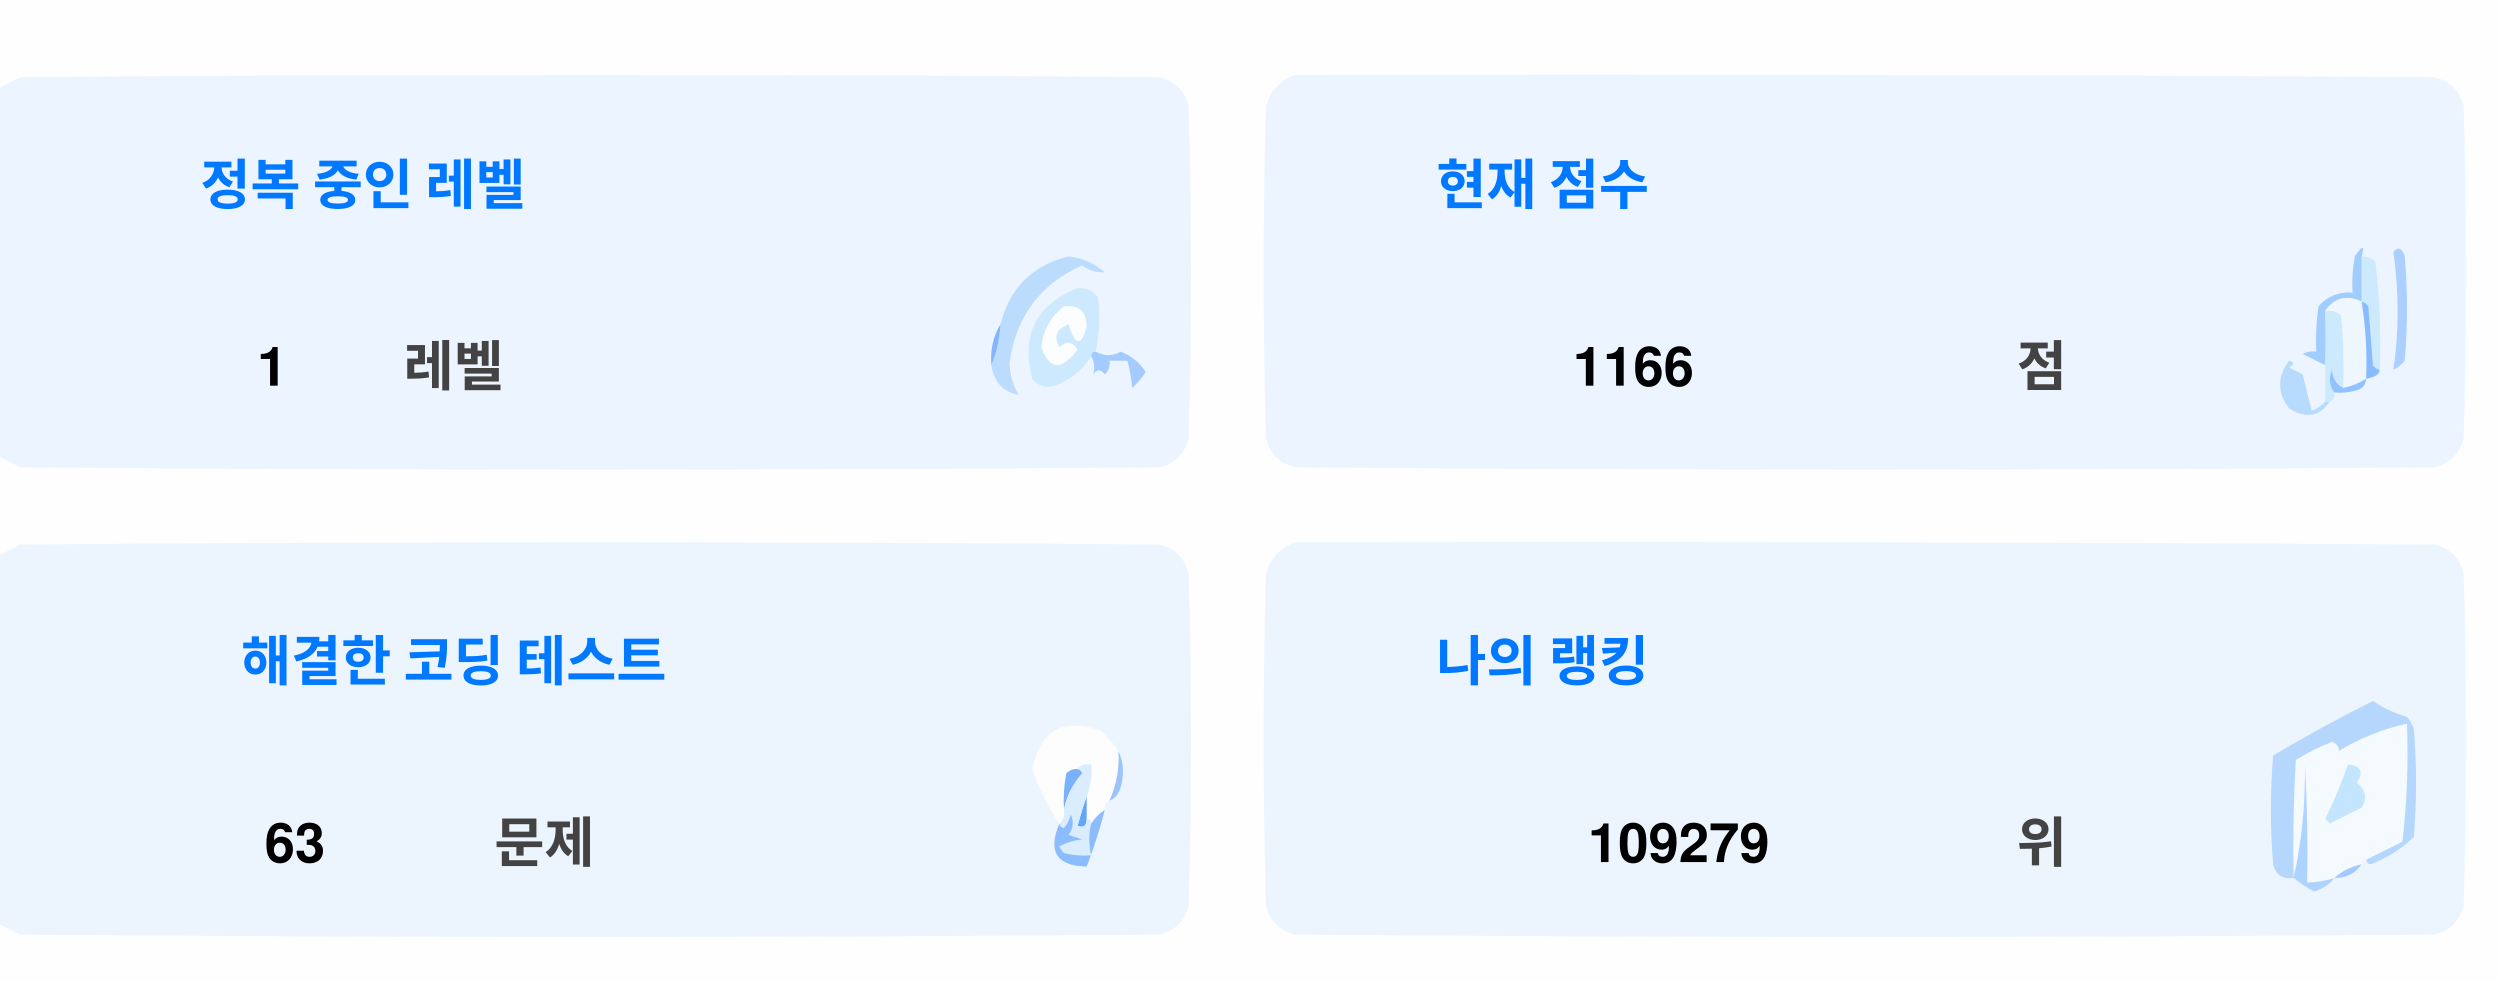
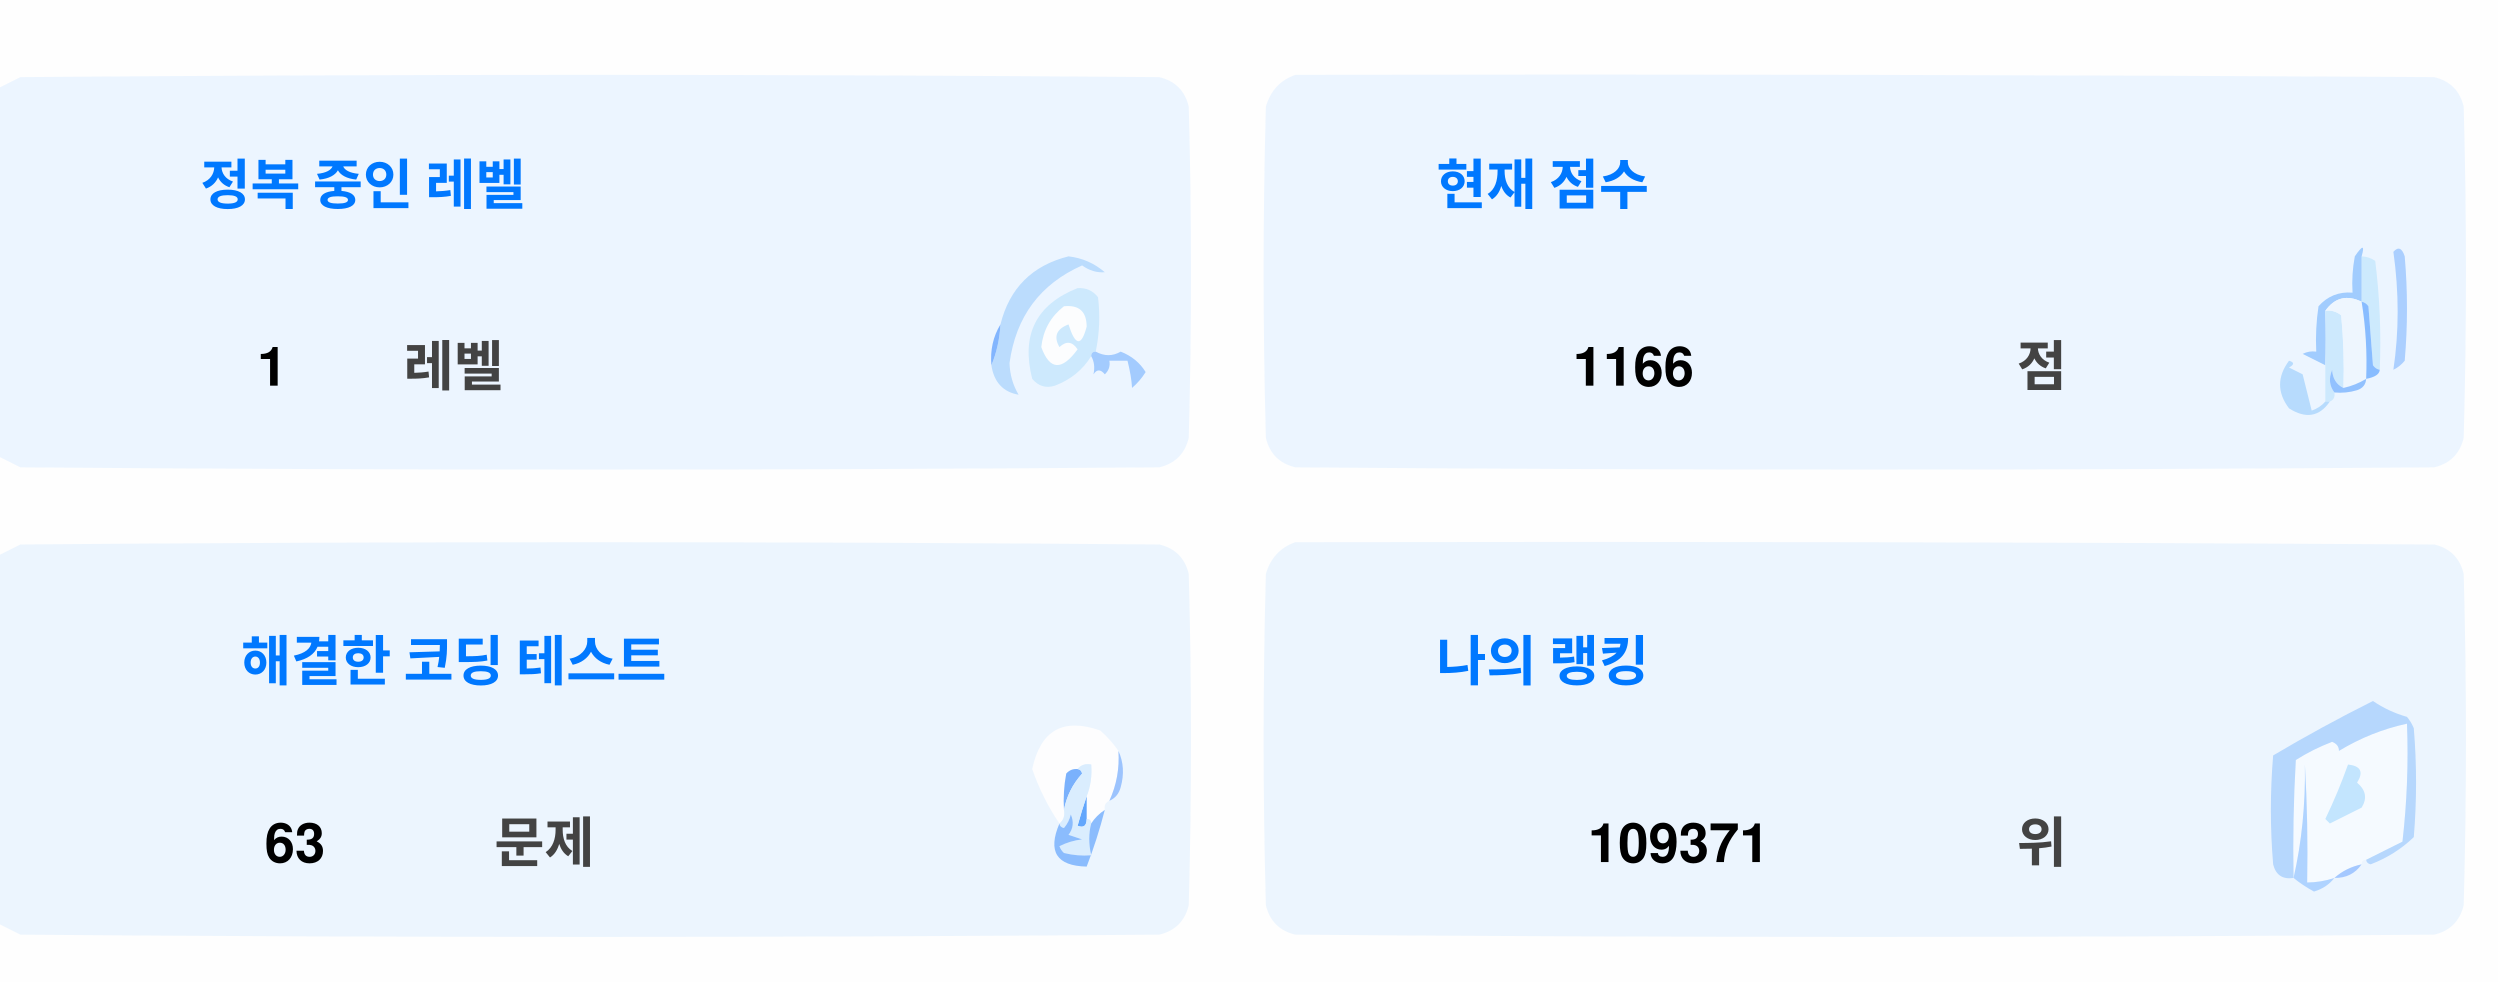
<svg xmlns="http://www.w3.org/2000/svg" version="1.1" width="551px" height="217px" style="shape-rendering:geometricPrecision; text-rendering:geometricPrecision; image-rendering:optimizeQuality; fill-rule:evenodd; clip-rule:evenodd">
  <style>.title {fill: #434343;font-size: 1rem;line-height: 1.5rem;font-weight: bold;font-family: -apple-system, BlinkMacSystemFont, Segoe UI, Helvetica, Arial, sans-serif, Apple Color Emoji, Segoe UI Emoji;}.desc {fill: #434343;font-size: 2.5rem;font-weight: bold;line-height: 1.5rem;font-family: -apple-system, BlinkMacSystemFont, Segoe UI, Helvetica, Arial, sans-serif, Apple Color Emoji, Segoe UI Emoji;}.desc-2 {fill: #434343;font-size: 1rem;font-weight: bold;line-height: 1.5rem;font-family: -apple-system, BlinkMacSystemFont, Segoe UI, Helvetica, Arial, sans-serif, Apple Color Emoji, Segoe UI Emoji;}.text, .desc {animation: twinkling 4s ease-in-out infinite;}@keyframes twinkling {40% { opacity: 1; }50% { opacity: 0.5; }60% { opacity: 1; }70% { opacity: 0.5; }80% { opacity: 1; }}</style>
  <g>
    <path style="opacity:1" fill="#fefefe" d="M -0.5,-0.5 C 183.167,-0.5 366.833,-0.5 550.5,-0.5C 550.5,71.833 550.5,144.167 550.5,216.5C 366.833,216.5 183.167,216.5 -0.5,216.5C -0.5,212.167 -0.5,207.833 -0.5,203.5C 1.14,204.32 2.807,205.153 4.5,206C 88.167,206.667 171.833,206.667 255.5,206C 259,205.167 261.167,203 262,199.5C 262.667,175.167 262.667,150.833 262,126.5C 261.167,123 259,120.833 255.5,120C 171.833,119.333 88.167,119.333 4.5,120C 2.807,120.847 1.14,121.68 -0.5,122.5C -0.5,115.167 -0.5,107.833 -0.5,100.5C 1.14,101.32 2.807,102.153 4.5,103C 88.167,103.667 171.833,103.667 255.5,103C 259,102.167 261.167,100 262,96.5C 262.667,72.167 262.667,47.833 262,23.5C 261.167,20 259,17.833 255.5,17C 171.833,16.333 88.167,16.333 4.5,17C 2.807,17.847 1.14,18.68 -0.5,19.5C -0.5,12.833 -0.5,6.167 -0.5,-0.5 Z" />
  </g>
  <g>
    <path style="opacity:1" fill="#ecf5ff" d="M -0.5,100.5 C -0.5,73.5 -0.5,46.5 -0.5,19.5C 1.14,18.68 2.807,17.847 4.5,17C 88.167,16.333 171.833,16.333 255.5,17C 259,17.833 261.167,20 262,23.5C 262.667,47.833 262.667,72.167 262,96.5C 261.167,100 259,102.167 255.5,103C 171.833,103.667 88.167,103.667 4.5,103C 2.807,102.153 1.14,101.32 -0.5,100.5 Z" />
  </g>
  <g>
    <path style="opacity:1" fill="#ecf5ff" d="M 285.5,16.5 C 369.167,16.333 452.834,16.5 536.5,17C 540,17.833 542.167,20 543,23.5C 543.667,47.833 543.667,72.167 543,96.5C 542.167,100 540,102.167 536.5,103C 452.833,103.667 369.167,103.667 285.5,103C 282,102.167 279.833,100 279,96.5C 278.333,72.167 278.333,47.833 279,23.5C 280.018,19.985 282.185,17.652 285.5,16.5 Z" />
  </g>
  <g>
    <path style="opacity:1" fill="#cdeafd" d="M 520.5,56.5 C 521.583,56.539 522.583,56.873 523.5,57.5C 524.498,65.472 524.831,73.472 524.5,81.5C 523.883,81.389 523.383,81.056 523,80.5C 522.667,76.167 522.333,71.833 522,67.5C 521.617,66.944 521.117,66.611 520.5,66.5C 520.5,63.167 520.5,59.833 520.5,56.5 Z" />
  </g>
  <g>
    <path style="opacity:1" fill="#abcfff" d="M 527.5,55.5 C 528.566,54.308 529.399,54.641 530,56.5C 530.667,64.167 530.667,71.833 530,79.5C 529.311,80.357 528.478,81.023 527.5,81.5C 528.758,73.08 528.758,64.414 527.5,55.5 Z" />
  </g>
  <g>
    <path style="opacity:1" fill="#bbdcfd" d="M 218.5,80.5 C 219.657,77.727 220.324,74.727 220.5,71.5C 222.49,63.51 227.49,58.51 235.5,56.5C 238.528,56.847 241.194,58.014 243.5,60C 241.744,60.141 240.078,59.641 238.5,58.5C 229.247,62.607 223.914,69.773 222.5,80C 222.565,82.526 223.232,84.859 224.5,87C 221.07,86.397 219.07,84.231 218.5,80.5 Z" />
  </g>
  <g>
    <path style="opacity:1" fill="#cde9fd" d="M 241.5,77.5 C 240.833,77.5 240.5,77.833 240.5,78.5C 238.628,81.529 235.961,83.695 232.5,85C 230.536,85.624 228.869,85.124 227.5,83.5C 225.021,73.791 228.354,67.124 237.5,63.5C 239.374,63.39 240.874,64.056 242,65.5C 242.497,69.524 242.331,73.524 241.5,77.5 Z" />
  </g>
  <g>
    <path style="opacity:1" fill="#fcfdfe" d="M 234.5,67.5 C 237.826,67.162 239.493,68.662 239.5,72C 238.334,76.434 237,76.267 235.5,71.5C 232.832,72.515 232.166,74.182 233.5,76.5C 235.017,75.089 236.351,75.256 237.5,77C 234.006,81.771 231.34,81.605 229.5,76.5C 229.904,72.771 231.571,69.771 234.5,67.5 Z" />
  </g>
  <g>
    <path style="opacity:1" fill="#a1ccfe" d="M 520.5,56.5 C 520.5,59.833 520.5,63.167 520.5,66.5C 517.238,64.922 514.572,65.589 512.5,68.5C 512.617,72.81 512.617,76.81 512.5,80.5C 510.86,79.68 509.193,78.847 507.5,78C 508.448,77.517 509.448,77.35 510.5,77.5C 510.335,74.15 510.502,70.817 511,67.5C 512.995,65.253 515.495,64.253 518.5,64.5C 518.336,61.813 518.503,59.146 519,56.5C 520.731,53.969 521.231,53.969 520.5,56.5 Z" />
  </g>
  <g>
    <path style="opacity:1" fill="#cde9fd" d="M 512.5,68.5 C 513.822,68.33 514.989,68.663 516,69.5C 516.499,74.823 516.666,80.156 516.5,85.5C 514.955,84.77 514.122,83.437 514,81.5C 513.22,83.387 513.387,85.054 514.5,86.5C 514.672,87.492 514.338,88.158 513.5,88.5C 513.167,88.5 512.833,88.5 512.5,88.5C 512.5,85.833 512.5,83.167 512.5,80.5C 512.617,76.81 512.617,72.81 512.5,68.5 Z" />
  </g>
  <g>
    <path style="opacity:1" fill="#eef6fe" d="M 520.5,66.5 C 521.407,72.106 521.74,77.773 521.5,83.5C 519.95,84.441 518.284,85.108 516.5,85.5C 516.666,80.156 516.499,74.823 516,69.5C 514.989,68.663 513.822,68.33 512.5,68.5C 514.572,65.589 517.238,64.922 520.5,66.5 Z" />
  </g>
  <g>
    <path style="opacity:1" fill="#88bcff" d="M 520.5,66.5 C 521.117,66.611 521.617,66.944 522,67.5C 522.333,71.833 522.667,76.167 523,80.5C 523.383,81.056 523.883,81.389 524.5,81.5C 524.445,82.469 523.445,83.136 521.5,83.5C 521.74,77.773 521.407,72.106 520.5,66.5 Z" />
  </g>
  <g>
    <path style="opacity:1" fill="#82b5fe" d="M 220.5,71.5 C 220.324,74.727 219.657,77.727 218.5,80.5C 218.215,77.171 218.882,74.171 220.5,71.5 Z" />
  </g>
  <g>
    <path style="opacity:1" fill="#a3cbfe" d="M 240.5,78.5 C 240.5,77.833 240.833,77.5 241.5,77.5C 243.391,78.536 245.224,78.536 247,77.5C 249.391,78.429 251.225,79.929 252.5,82C 251.681,83.319 250.681,84.486 249.5,85.5C 249.409,83.777 249.075,81.777 248.5,79.5C 247.167,79.5 245.833,79.5 244.5,79.5C 244.719,80.675 244.386,81.675 243.5,82.5C 242.575,81.359 241.741,81.359 241,82.5C 241.331,80.981 241.164,79.648 240.5,78.5 Z" />
  </g>
  <g>
    <path style="opacity:1" fill="#b7dbfd" d="M 512.5,88.5 C 512.833,88.5 513.167,88.5 513.5,88.5C 511.199,91.857 508.199,92.357 504.5,90C 501.872,86.535 501.872,83.035 504.5,79.5C 505.696,79.846 505.696,80.346 504.5,81C 505.5,81.5 506.5,82 507.5,82.5C 508.167,85.167 508.833,87.833 509.5,90.5C 510.739,90.058 511.739,89.391 512.5,88.5 Z" />
  </g>
  <g>
    <path style="opacity:1" fill="#92c1fe" d="M 516.5,85.5 C 518.284,85.108 519.95,84.441 521.5,83.5C 521.423,84.75 520.756,85.583 519.5,86C 517.866,86.493 516.199,86.66 514.5,86.5C 513.387,85.054 513.22,83.387 514,81.5C 514.122,83.437 514.955,84.77 516.5,85.5 Z" />
  </g>
  <g>
    <path style="opacity:1" fill="#ecf5fe" d="M -0.5,203.5 C -0.5,176.5 -0.5,149.5 -0.5,122.5C 1.14,121.68 2.807,120.847 4.5,120C 88.167,119.333 171.833,119.333 255.5,120C 259,120.833 261.167,123 262,126.5C 262.667,150.833 262.667,175.167 262,199.5C 261.167,203 259,205.167 255.5,206C 171.833,206.667 88.167,206.667 4.5,206C 2.807,205.153 1.14,204.32 -0.5,203.5 Z" />
  </g>
  <g>
    <path style="opacity:1" fill="#ecf5fe" d="M 285.5,119.5 C 369.167,119.333 452.834,119.5 536.5,120C 540,120.833 542.167,123 543,126.5C 543.667,150.833 543.667,175.167 543,199.5C 542.167,203 540,205.167 536.5,206C 452.833,206.667 369.167,206.667 285.5,206C 282,205.167 279.833,203 279,199.5C 278.333,175.167 278.333,150.833 279,126.5C 280.018,122.985 282.185,120.652 285.5,119.5 Z" />
  </g>
  <g>
    <path style="opacity:1" fill="#fdfdfe" d="M 246.5,165.5 C 246.758,169.367 246.092,173.034 244.5,176.5C 243.662,176.842 243.328,177.508 243.5,178.5C 242.272,179.306 241.272,180.306 240.5,181.5C 240.5,180.833 240.167,180.5 239.5,180.5C 239.5,178.833 239.5,177.167 239.5,175.5C 240.369,173.283 240.702,170.95 240.5,168.5C 239.209,168.263 238.209,168.596 237.5,169.5C 236.504,169.414 235.671,169.748 235,170.5C 234.503,173.146 234.336,175.813 234.5,178.5C 234.737,179.791 234.404,180.791 233.5,181.5C 230.986,177.806 228.986,173.806 227.5,169.5C 229.309,160.957 234.309,158.124 242.5,161C 244.07,162.397 245.404,163.897 246.5,165.5 Z" />
  </g>
  <g>
    <path style="opacity:1" fill="#f5faff" d="M 521.5,189.5 C 520.833,189.5 520.5,189.833 520.5,190.5C 518.181,190.992 516.181,191.992 514.5,193.5C 512.565,194.15 510.565,194.483 508.5,194.5C 508.666,185.827 508.5,177.16 508,168.5C 508.141,177.227 507.308,185.56 505.5,193.5C 505.334,184.827 505.5,176.16 506,167.5C 508.527,165.903 511.194,164.57 514,163.5C 515.011,163.892 515.511,164.559 515.5,165.5C 520.21,162.641 525.21,160.641 530.5,159.5C 530.831,168.192 530.498,176.859 529.5,185.5C 526.807,186.847 524.14,188.18 521.5,189.5 Z" />
  </g>
  <g>
    <path style="opacity:1" fill="#b6d7fd" d="M 521.5,189.5 C 524.14,188.18 526.807,186.847 529.5,185.5C 530.498,176.859 530.831,168.192 530.5,159.5C 525.21,160.641 520.21,162.641 515.5,165.5C 515.511,164.559 515.011,163.892 514,163.5C 511.194,164.57 508.527,165.903 506,167.5C 505.5,176.16 505.334,184.827 505.5,193.5C 503.089,193.863 501.589,192.863 501,190.5C 500.333,182.5 500.333,174.5 501,166.5C 508.173,162.246 515.507,158.246 523,154.5C 525.304,156.068 527.804,157.235 530.5,158C 531.126,158.75 531.626,159.584 532,160.5C 532.667,168.5 532.667,176.5 532,184.5C 529.292,187.111 526.125,189.111 522.5,190.5C 521.893,190.376 521.56,190.043 521.5,189.5 Z" />
  </g>
  <g>
    <path style="opacity:1" fill="#c3e5fe" d="M 517.5,168.5 C 520.317,168.801 520.984,170.134 519.5,172.5C 521.439,174.122 521.772,175.956 520.5,178C 518.167,179.167 515.833,180.333 513.5,181.5C 513.167,181.167 512.833,180.833 512.5,180.5C 514.414,176.515 516.081,172.515 517.5,168.5 Z" />
  </g>
  <g>
    <path style="opacity:1" fill="#7ab1fc" d="M 237.5,169.5 C 238.043,169.56 238.376,169.893 238.5,170.5C 236.395,172.836 235.062,175.503 234.5,178.5C 234.336,175.813 234.503,173.146 235,170.5C 235.671,169.748 236.504,169.414 237.5,169.5 Z" />
  </g>
  <g>
    <path style="opacity:1" fill="#afd3ff" d="M 514.5,193.5 C 513.378,194.947 511.878,195.947 510,196.5C 508.348,195.601 506.848,194.601 505.5,193.5C 507.308,185.56 508.141,177.227 508,168.5C 508.5,177.16 508.666,185.827 508.5,194.5C 510.565,194.483 512.565,194.15 514.5,193.5 Z" />
  </g>
  <g>
    <path style="opacity:1" fill="#9cc3fd" d="M 246.5,165.5 C 247.634,167.966 247.801,170.633 247,173.5C 246.623,174.942 245.79,175.942 244.5,176.5C 246.092,173.034 246.758,169.367 246.5,165.5 Z" />
  </g>
  <g>
    <path style="opacity:1" fill="#62a6fc" d="M 239.5,175.5 C 239.5,177.167 239.5,178.833 239.5,180.5C 239.483,182.028 238.816,182.528 237.5,182C 238.117,179.723 238.784,177.556 239.5,175.5 Z" />
  </g>
  <g>
    <path style="opacity:1" fill="#daedfe" d="M 237.5,169.5 C 238.209,168.596 239.209,168.263 240.5,168.5C 240.702,170.95 240.369,173.283 239.5,175.5C 238.784,177.556 238.117,179.723 237.5,182C 238.816,182.528 239.483,182.028 239.5,180.5C 240.167,180.5 240.5,180.833 240.5,181.5C 239.918,183.669 239.918,186.002 240.5,188.5C 238.473,188.662 236.473,188.495 234.5,188C 234.043,187.586 233.709,187.086 233.5,186.5C 235.078,185.702 236.744,185.202 238.5,185C 237.5,184.667 236.5,184.333 235.5,184C 236.554,182.612 236.72,181.112 236,179.5C 235.751,180.624 235.251,181.624 234.5,182.5C 233.893,182.376 233.56,182.043 233.5,181.5C 234.404,180.791 234.737,179.791 234.5,178.5C 235.062,175.503 236.395,172.836 238.5,170.5C 238.376,169.893 238.043,169.56 237.5,169.5 Z" />
  </g>
  <g>
    <path style="opacity:1" fill="#8bbcfd" d="M 243.5,178.5 C 242.395,182.803 241.062,186.969 239.5,191C 232.857,190.847 230.857,187.68 233.5,181.5C 233.56,182.043 233.893,182.376 234.5,182.5C 235.251,181.624 235.751,180.624 236,179.5C 236.72,181.112 236.554,182.612 235.5,184C 236.5,184.333 237.5,184.667 238.5,185C 236.744,185.202 235.078,185.702 233.5,186.5C 233.709,187.086 234.043,187.586 234.5,188C 236.473,188.495 238.473,188.662 240.5,188.5C 239.918,186.002 239.918,183.669 240.5,181.5C 241.272,180.306 242.272,179.306 243.5,178.5 Z" />
  </g>
  <g>
    <path style="opacity:1" fill="#a4c8ff" d="M 520.5,190.5 C 519.089,192.539 517.089,193.539 514.5,193.5C 516.181,191.992 518.181,190.992 520.5,190.5 Z" />
  </g>
  <text text-anchor="middle" x="80" y="45" class="title" style="fill:#0078ff;" stroke="#none" stroke-width="1">정복 중인 레벨</text>
  <text text-anchor="middle" x="60" y="85" class="desc" style="fill:#000000;" stroke="#none" stroke-width="1">1</text>
  <text text-anchor="middle" x="100" y="85" class="desc-2" style="fill:#434343;" stroke="#none" stroke-width="1">레벨</text>
  <text text-anchor="middle" x="340" y="45" class="title" style="fill:#0078ff;" stroke="#none" stroke-width="1">현재 점수</text>
  <text text-anchor="middle" x="360" y="85" class="desc" style="fill:#000000;" stroke="#none" stroke-width="1">1166</text>
  <text text-anchor="middle" x="450" y="85" class="desc-2" style="fill:#434343;" stroke="#none" stroke-width="1">점</text>
  <text text-anchor="middle" x="100" y="150" class="title" style="fill:#0078ff;" stroke="#none" stroke-width="1">해결한 코딩 테스트</text>
  <text text-anchor="middle" x="65" y="190" class="desc" style="fill:#000000;" stroke="#none" stroke-width="1">63</text>
  <text text-anchor="middle" x="120" y="190" class="desc-2" style="fill:#434343;" stroke="#none" stroke-width="1">문제</text>
  <text text-anchor="middle" x="340" y="150" class="title" style="fill:#0078ff;" stroke="#none" stroke-width="1">나의 랭킹</text>
-   <text text-anchor="middle" x="370" y="190" class="desc" style="fill:#000000;" stroke="#none" stroke-width="1">109279</text>
+   <text text-anchor="middle" x="370" y="190" class="desc" style="fill:#000000;" stroke="#none" stroke-width="1">109371</text>
  <text text-anchor="middle" x="450" y="190" class="desc-2" style="fill:#434343;" stroke="#none" stroke-width="1">위</text>
</svg>
